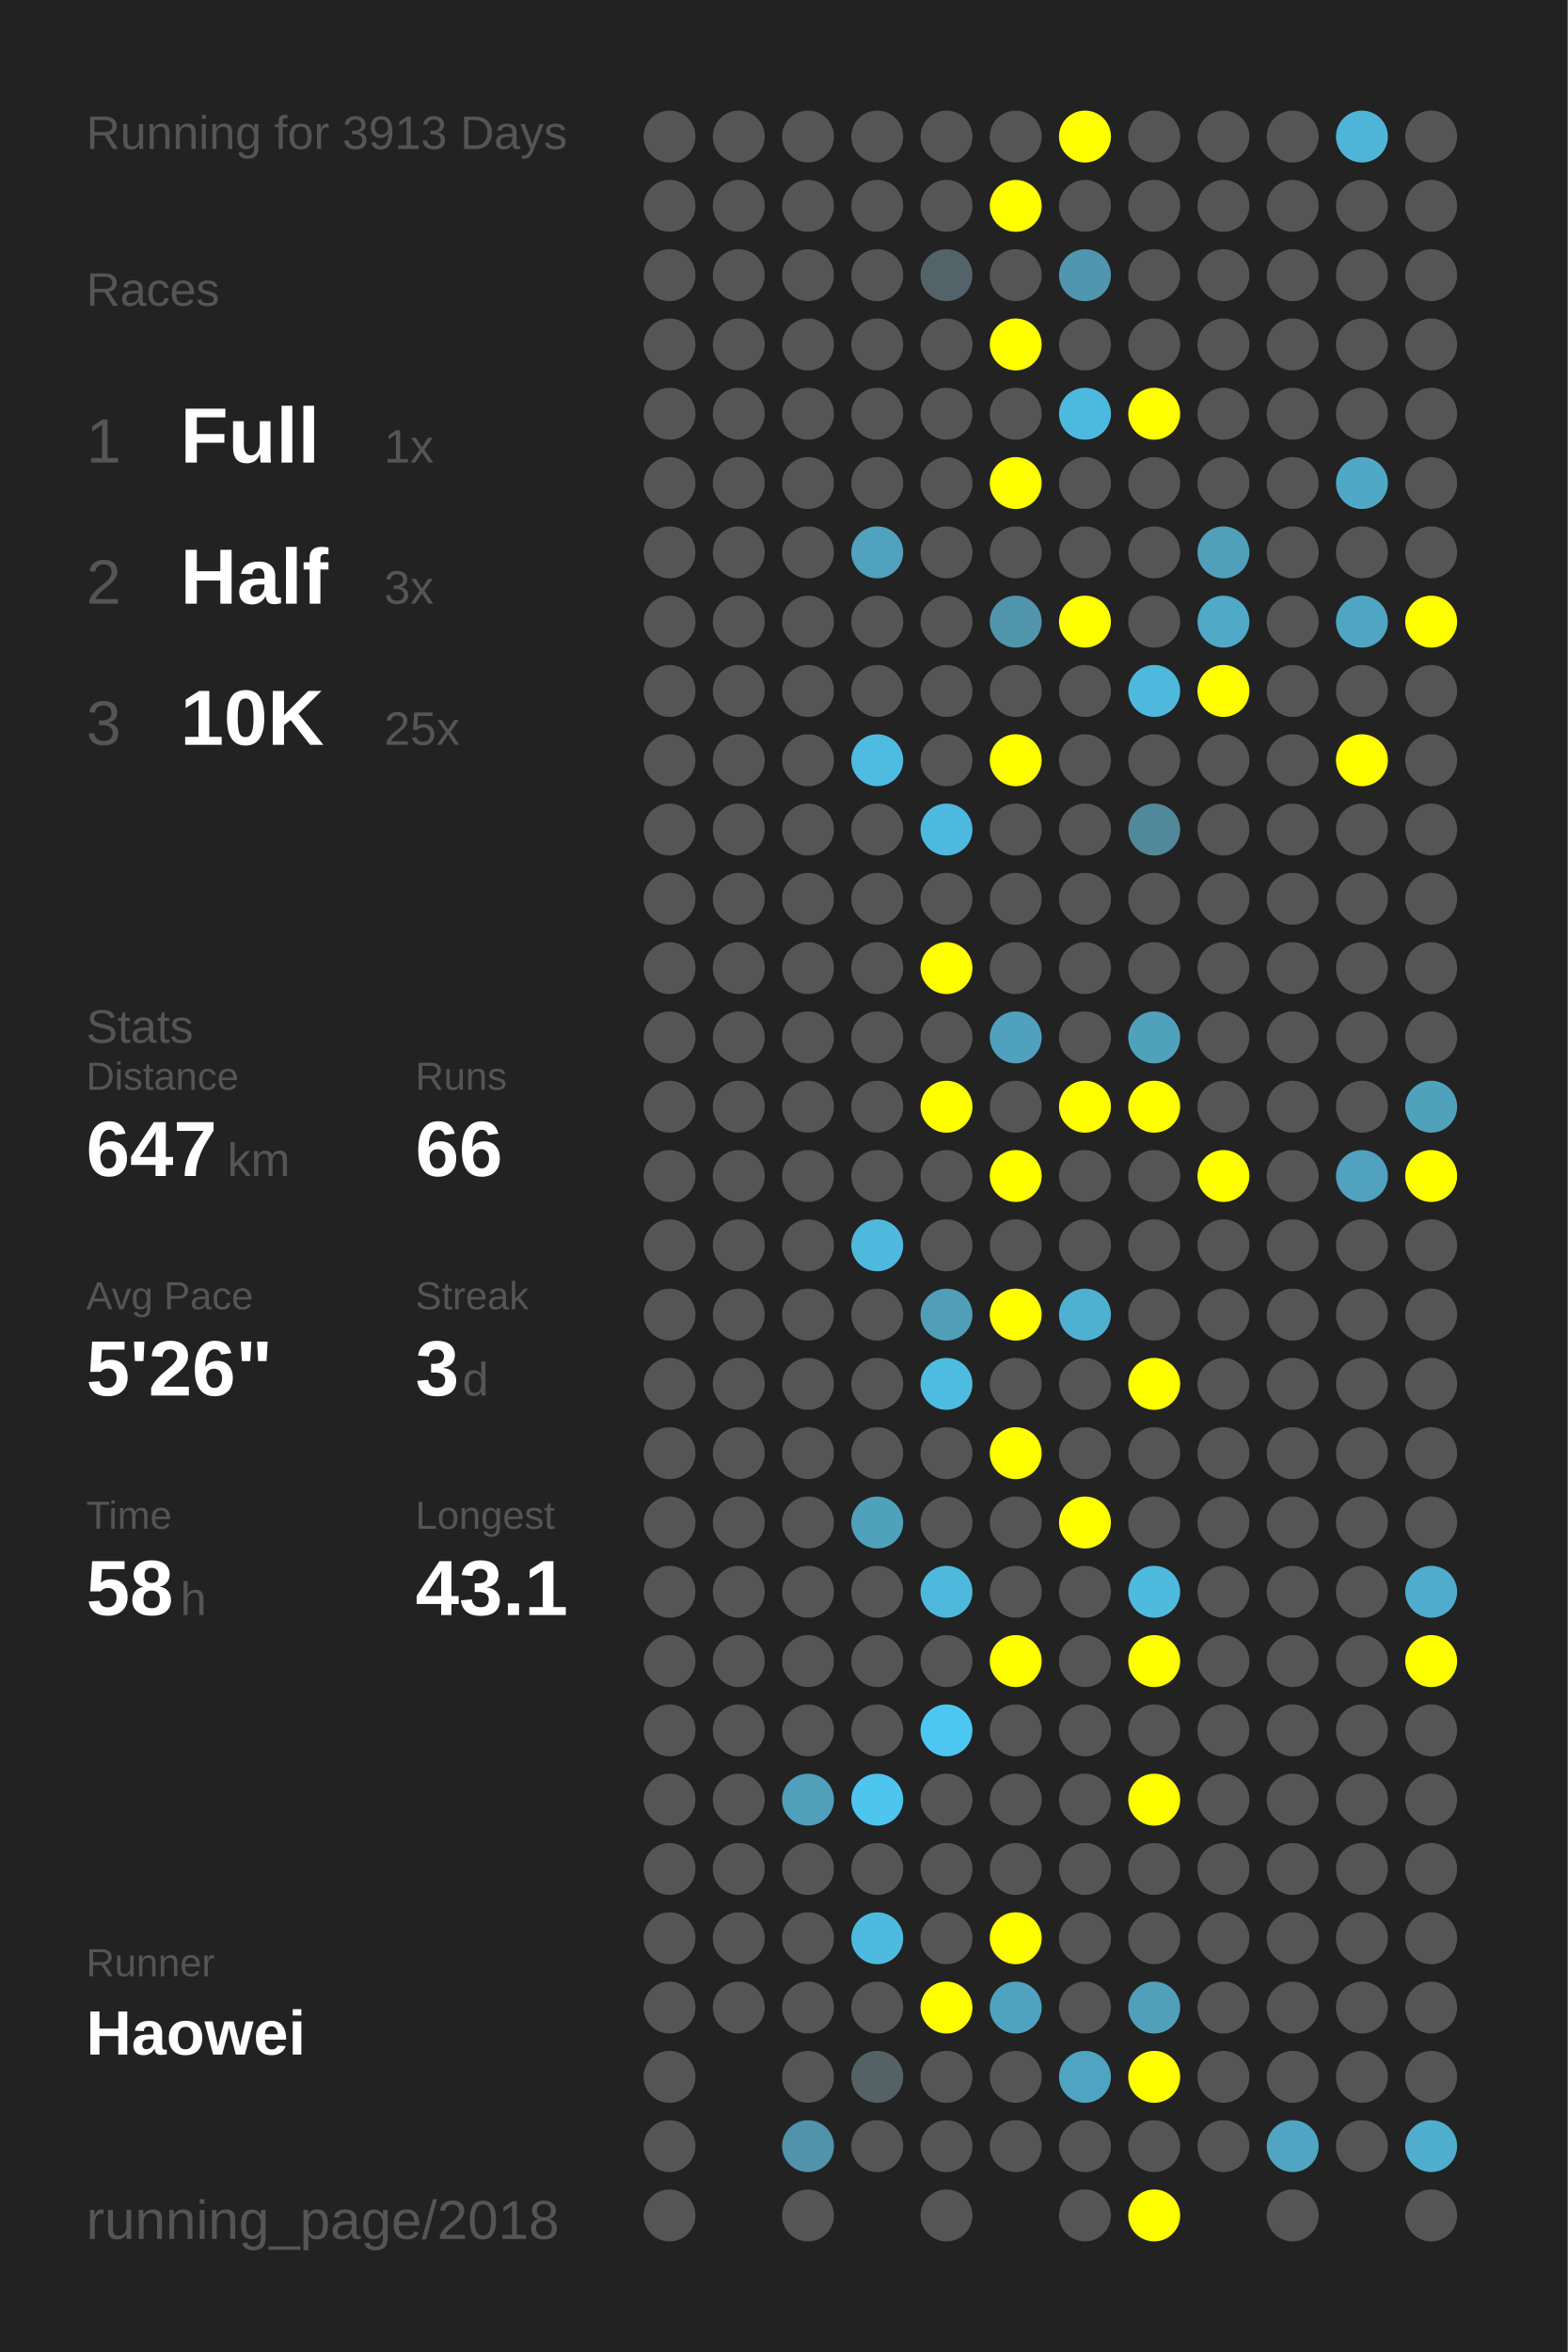
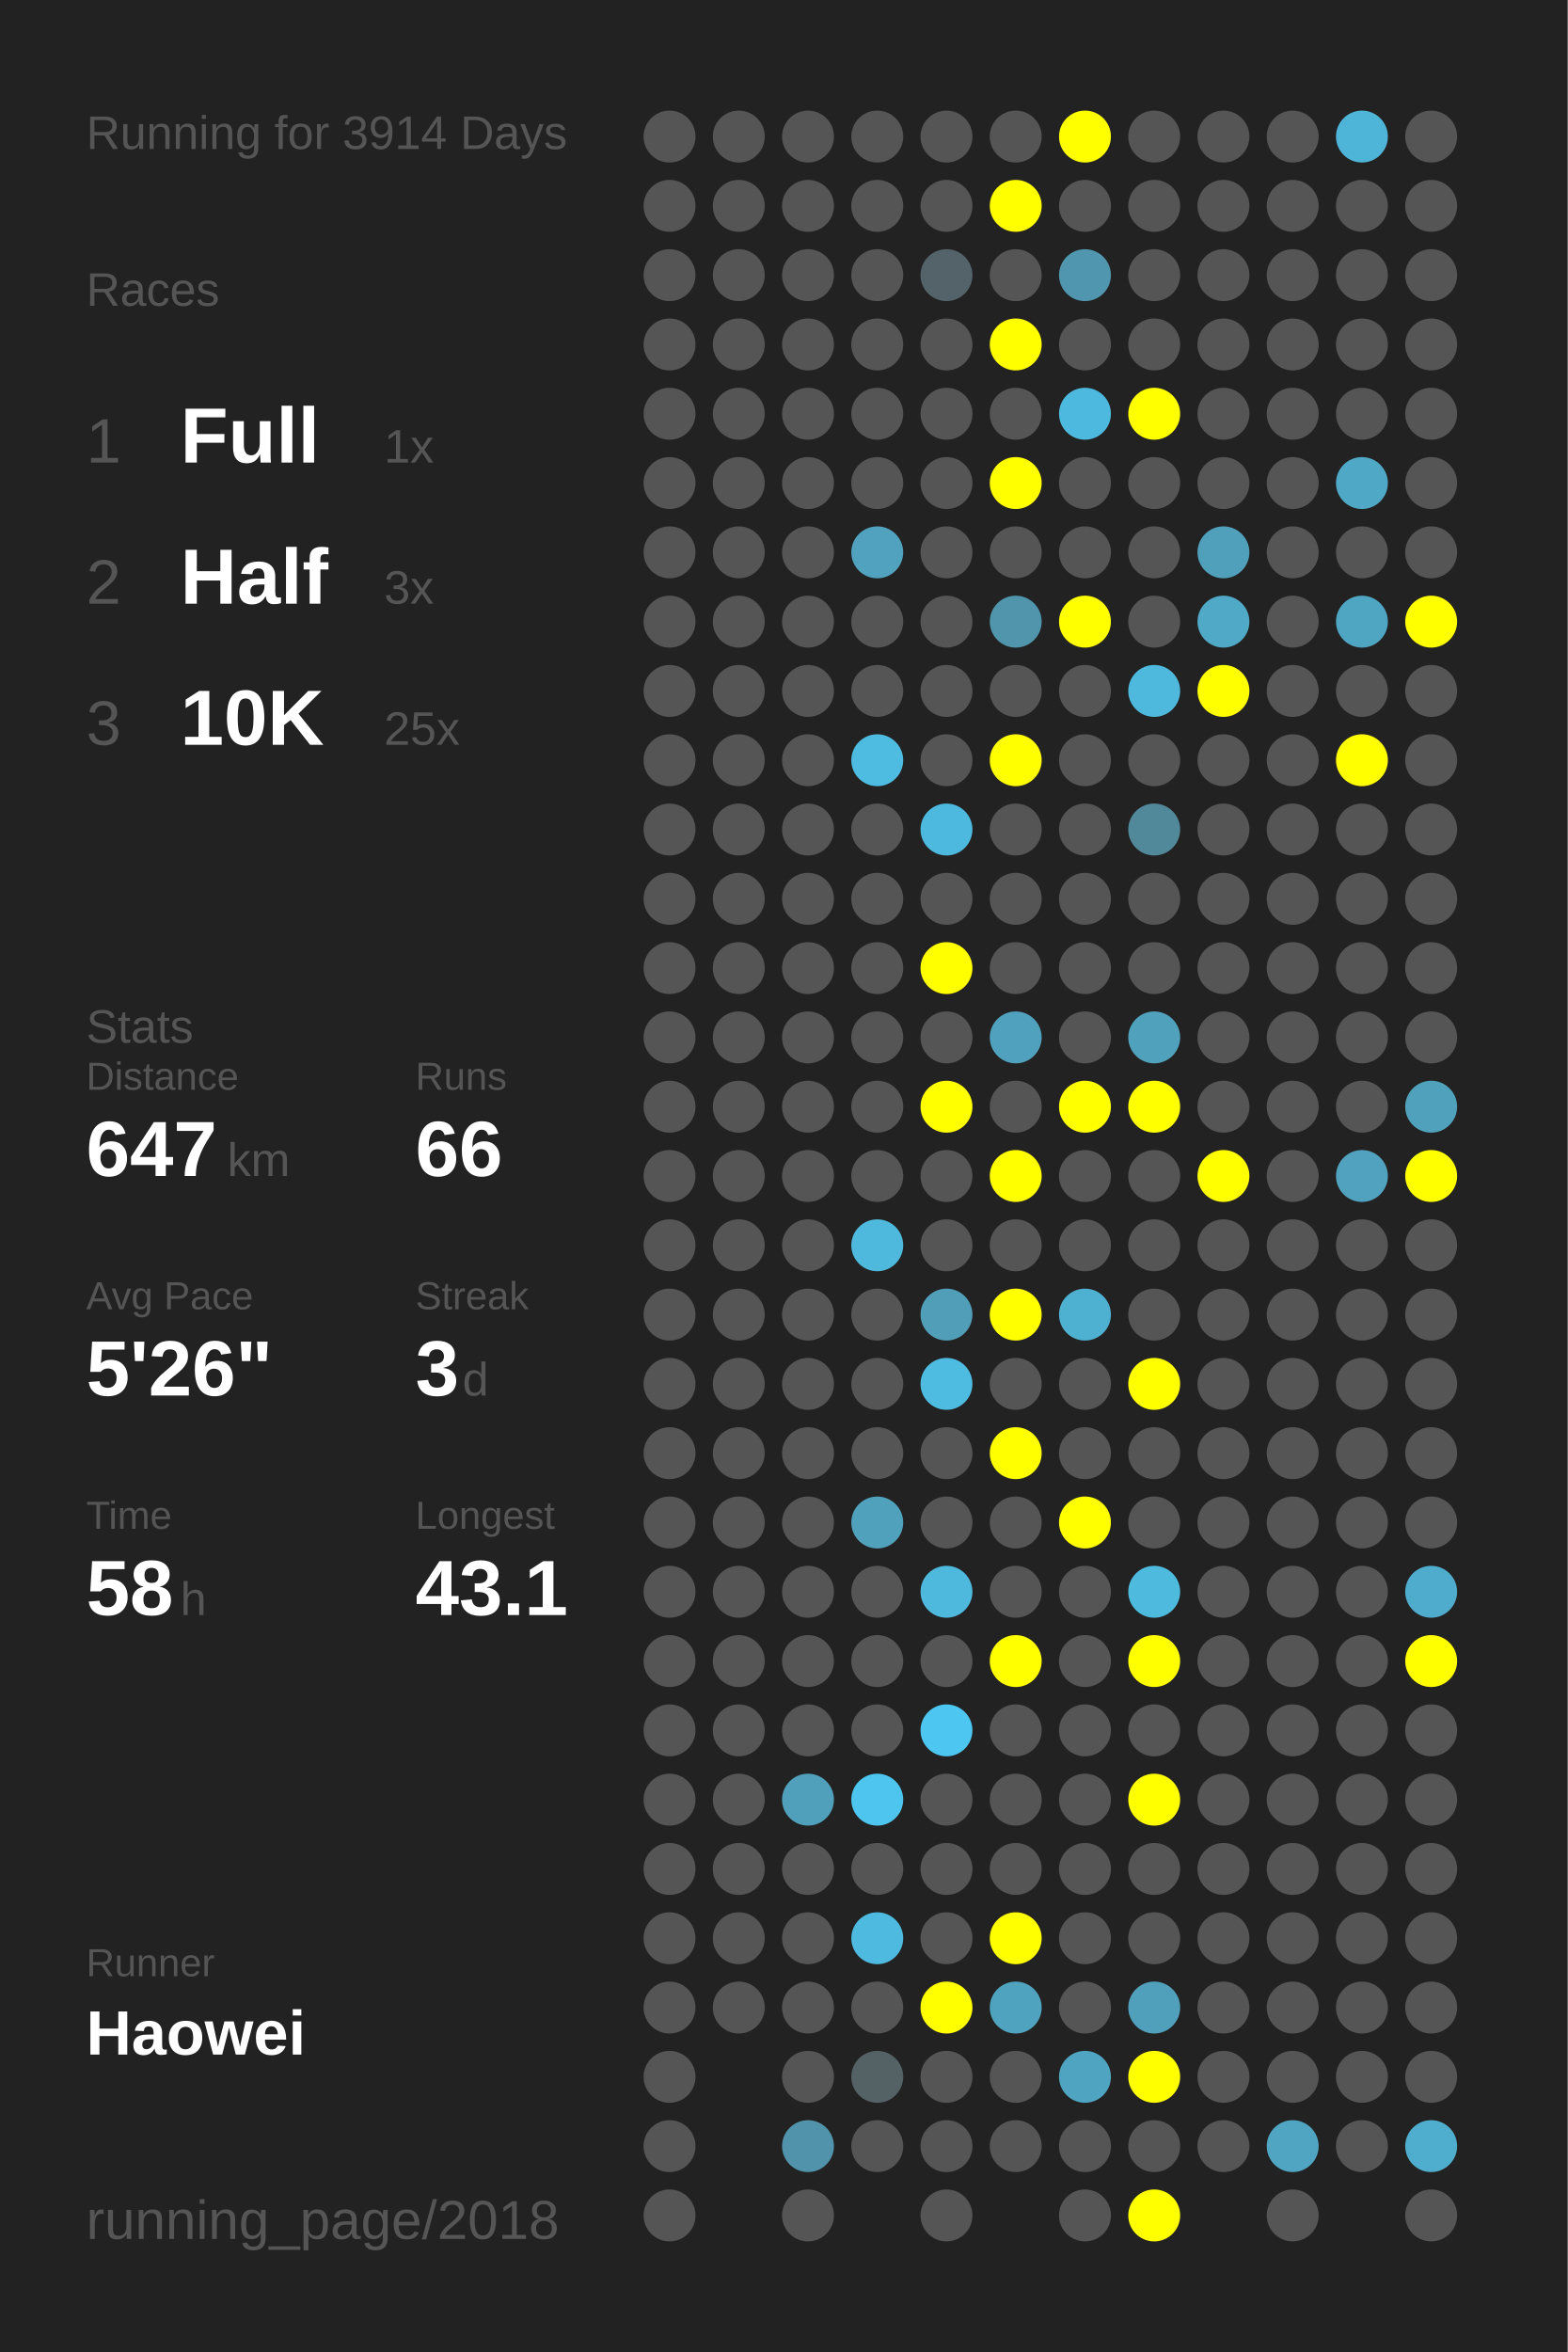
<svg xmlns="http://www.w3.org/2000/svg" baseProfile="full" height="300mm" version="1.1" viewBox="0,0,200,300" width="200mm">
  <defs />
  <rect fill="#222222" height="300" width="200" x="0" y="0" />
-   <text fill="#555555" style="font-size:6px; font-family:Arial;" x="11" y="19">Running for 3913 Days</text>
+   <text fill="#555555" style="font-size:6px; font-family:Arial;" x="11" y="19">Running for 3914 Days</text>
  <text fill="#555555" style="font-size:6px; font-family:Arial;" x="11" y="39">Races</text>
  <text fill="#555555" style="font-size:8px; font-family:Arial;" x="11" y="59">1</text>
  <text fill="#FFFFFF" style="font-size:10px; font-family:Arial; font-weight:bold;" x="23" y="59">Full</text>
  <text fill="#555555" style="font-size:6px; font-family:Arial;" x="49" y="59">1x</text>
  <text fill="#555555" style="font-size:8px; font-family:Arial;" x="11" y="77">2</text>
  <text fill="#FFFFFF" style="font-size:10px; font-family:Arial; font-weight:bold;" x="23" y="77">Half</text>
  <text fill="#555555" style="font-size:6px; font-family:Arial;" x="49" y="77">3x</text>
  <text fill="#555555" style="font-size:8px; font-family:Arial;" x="11" y="95">3</text>
  <text fill="#FFFFFF" style="font-size:10px; font-family:Arial; font-weight:bold;" x="23" y="95">10K</text>
  <text fill="#555555" style="font-size:6px; font-family:Arial;" x="49" y="95">25x</text>
  <text fill="#555555" style="font-size:6px; font-family:Arial;" x="11" y="133">Stats</text>
  <text fill="#555555" style="font-size:5px; font-family:Arial;" x="11" y="139">Distance</text>
  <text fill="#FFFFFF" style="font-size:10px; font-family:Arial; font-weight:bold;" x="11" y="150">647</text>
  <text fill="#555555" style="font-size:6px; font-family:Arial;" x="29" y="150">km</text>
  <text fill="#555555" style="font-size:5px; font-family:Arial;" x="53" y="139">Runs</text>
  <text fill="#FFFFFF" style="font-size:10px; font-family:Arial; font-weight:bold;" x="53" y="150">66</text>
  <text fill="#555555" style="font-size:5px; font-family:Arial;" x="11" y="167">Avg Pace</text>
  <text fill="#FFFFFF" style="font-size:10px; font-family:Arial; font-weight:bold;" x="11" y="178">5'26"</text>
  <text fill="#555555" style="font-size:5px; font-family:Arial;" x="53" y="167">Streak</text>
  <text fill="#FFFFFF" style="font-size:10px; font-family:Arial; font-weight:bold;" x="53" y="178">3</text>
  <text fill="#555555" style="font-size:6px; font-family:Arial;" x="59" y="178">d</text>
  <text fill="#555555" style="font-size:5px; font-family:Arial;" x="11" y="195">Time</text>
  <text fill="#FFFFFF" style="font-size:10px; font-family:Arial; font-weight:bold;" x="11" y="206">58</text>
  <text fill="#555555" style="font-size:6px; font-family:Arial;" x="23" y="206">h</text>
  <text fill="#555555" style="font-size:5px; font-family:Arial;" x="53" y="195">Longest</text>
  <text fill="#FFFFFF" style="font-size:10px; font-family:Arial; font-weight:bold;" x="53" y="206">43.1</text>
  <text fill="#555555" style="font-size:5px; font-family:Arial;" x="11" y="252.065">Runner</text>
  <text fill="#FFFFFF" style="font-size:8px; font-family:Arial; font-weight:bold;" x="11" y="262.065">Haowei</text>
  <text fill="#555555" style="font-size:7px; font-family:Arial;" x="11" y="285.581">running_page/2018</text>
  <circle cx="85.417" cy="17.419" fill="#555555" r="3.312" />
  <circle cx="85.417" cy="26.258" fill="#555555" r="3.312" />
  <circle cx="85.417" cy="35.097" fill="#555555" r="3.312" />
  <circle cx="85.417" cy="43.935" fill="#555555" r="3.312" />
  <circle cx="85.417" cy="52.774" fill="#555555" r="3.312" />
  <circle cx="85.417" cy="61.613" fill="#555555" r="3.312" />
  <circle cx="85.417" cy="70.452" fill="#555555" r="3.312" />
  <circle cx="85.417" cy="79.29" fill="#555555" r="3.312" />
  <circle cx="85.417" cy="88.129" fill="#555555" r="3.312" />
  <circle cx="85.417" cy="96.968" fill="#555555" r="3.312" />
  <circle cx="85.417" cy="105.806" fill="#555555" r="3.312" />
  <circle cx="85.417" cy="114.645" fill="#555555" r="3.312" />
  <circle cx="85.417" cy="123.484" fill="#555555" r="3.312" />
  <circle cx="85.417" cy="132.323" fill="#555555" r="3.312" />
  <circle cx="85.417" cy="141.161" fill="#555555" r="3.312" />
  <circle cx="85.417" cy="150" fill="#555555" r="3.312" />
  <circle cx="85.417" cy="158.839" fill="#555555" r="3.312" />
  <circle cx="85.417" cy="167.677" fill="#555555" r="3.312" />
  <circle cx="85.417" cy="176.516" fill="#555555" r="3.312" />
  <circle cx="85.417" cy="185.355" fill="#555555" r="3.312" />
  <circle cx="85.417" cy="194.194" fill="#555555" r="3.312" />
  <circle cx="85.417" cy="203.032" fill="#555555" r="3.312" />
  <circle cx="85.417" cy="211.871" fill="#555555" r="3.312" />
  <circle cx="85.417" cy="220.71" fill="#555555" r="3.312" />
  <circle cx="85.417" cy="229.548" fill="#555555" r="3.312" />
  <circle cx="85.417" cy="238.387" fill="#555555" r="3.312" />
  <circle cx="85.417" cy="247.226" fill="#555555" r="3.312" />
  <circle cx="85.417" cy="256.065" fill="#555555" r="3.312" />
  <circle cx="85.417" cy="264.903" fill="#555555" r="3.312" />
  <circle cx="85.417" cy="273.742" fill="#555555" r="3.312" />
  <circle cx="85.417" cy="282.581" fill="#555555" r="3.312" />
  <circle cx="94.25" cy="17.419" fill="#555555" r="3.312" />
  <circle cx="94.25" cy="26.258" fill="#555555" r="3.312" />
  <circle cx="94.25" cy="35.097" fill="#555555" r="3.312" />
  <circle cx="94.25" cy="43.935" fill="#555555" r="3.312" />
  <circle cx="94.25" cy="52.774" fill="#555555" r="3.312" />
  <circle cx="94.25" cy="61.613" fill="#555555" r="3.312" />
  <circle cx="94.25" cy="70.452" fill="#555555" r="3.312" />
  <circle cx="94.25" cy="79.29" fill="#555555" r="3.312" />
  <circle cx="94.25" cy="88.129" fill="#555555" r="3.312" />
  <circle cx="94.25" cy="96.968" fill="#555555" r="3.312" />
  <circle cx="94.25" cy="105.806" fill="#555555" r="3.312" />
  <circle cx="94.25" cy="114.645" fill="#555555" r="3.312" />
  <circle cx="94.25" cy="123.484" fill="#555555" r="3.312" />
  <circle cx="94.25" cy="132.323" fill="#555555" r="3.312" />
  <circle cx="94.25" cy="141.161" fill="#555555" r="3.312" />
  <circle cx="94.25" cy="150" fill="#555555" r="3.312" />
  <circle cx="94.25" cy="158.839" fill="#555555" r="3.312" />
  <circle cx="94.25" cy="167.677" fill="#555555" r="3.312" />
  <circle cx="94.25" cy="176.516" fill="#555555" r="3.312" />
  <circle cx="94.25" cy="185.355" fill="#555555" r="3.312" />
  <circle cx="94.25" cy="194.194" fill="#555555" r="3.312" />
  <circle cx="94.25" cy="203.032" fill="#555555" r="3.312" />
  <circle cx="94.25" cy="211.871" fill="#555555" r="3.312" />
  <circle cx="94.25" cy="220.71" fill="#555555" r="3.312" />
  <circle cx="94.25" cy="229.548" fill="#555555" r="3.312" />
  <circle cx="94.25" cy="238.387" fill="#555555" r="3.312" />
  <circle cx="94.25" cy="247.226" fill="#555555" r="3.312" />
  <circle cx="94.25" cy="256.065" fill="#555555" r="3.312" />
  <circle cx="103.083" cy="17.419" fill="#555555" r="3.312" />
  <circle cx="103.083" cy="26.258" fill="#555555" r="3.312" />
  <circle cx="103.083" cy="35.097" fill="#555555" r="3.312" />
  <circle cx="103.083" cy="43.935" fill="#555555" r="3.312" />
  <circle cx="103.083" cy="52.774" fill="#555555" r="3.312" />
  <circle cx="103.083" cy="61.613" fill="#555555" r="3.312" />
  <circle cx="103.083" cy="70.452" fill="#555555" r="3.312" />
  <circle cx="103.083" cy="79.29" fill="#555555" r="3.312" />
  <circle cx="103.083" cy="88.129" fill="#555555" r="3.312" />
  <circle cx="103.083" cy="96.968" fill="#555555" r="3.312" />
  <circle cx="103.083" cy="105.806" fill="#555555" r="3.312" />
  <circle cx="103.083" cy="114.645" fill="#555555" r="3.312" />
  <circle cx="103.083" cy="123.484" fill="#555555" r="3.312" />
  <circle cx="103.083" cy="132.323" fill="#555555" r="3.312" />
  <circle cx="103.083" cy="141.161" fill="#555555" r="3.312" />
  <circle cx="103.083" cy="150" fill="#555555" r="3.312" />
  <circle cx="103.083" cy="158.839" fill="#555555" r="3.312" />
  <circle cx="103.083" cy="167.677" fill="#555555" r="3.312" />
  <circle cx="103.083" cy="176.516" fill="#555555" r="3.312" />
  <circle cx="103.083" cy="185.355" fill="#555555" r="3.312" />
  <circle cx="103.083" cy="194.194" fill="#555555" r="3.312" />
  <circle cx="103.083" cy="203.032" fill="#555555" r="3.312" />
  <circle cx="103.083" cy="211.871" fill="#555555" r="3.312" />
  <circle cx="103.083" cy="220.71" fill="#555555" r="3.312" />
  <circle cx="103.083" cy="229.548" fill="#50a0bb" r="3.312" />
  <circle cx="103.083" cy="238.387" fill="#555555" r="3.312" />
  <circle cx="103.083" cy="247.226" fill="#555555" r="3.312" />
  <circle cx="103.083" cy="256.065" fill="#555555" r="3.312" />
  <circle cx="103.083" cy="264.903" fill="#555555" r="3.312" />
  <circle cx="103.083" cy="273.742" fill="#5093aa" r="3.312" />
  <circle cx="103.083" cy="282.581" fill="#555555" r="3.312" />
  <circle cx="111.917" cy="17.419" fill="#555555" r="3.312" />
  <circle cx="111.917" cy="26.258" fill="#555555" r="3.312" />
  <circle cx="111.917" cy="35.097" fill="#555555" r="3.312" />
  <circle cx="111.917" cy="43.935" fill="#555555" r="3.312" />
  <circle cx="111.917" cy="52.774" fill="#555555" r="3.312" />
  <circle cx="111.917" cy="61.613" fill="#555555" r="3.312" />
  <circle cx="111.917" cy="70.452" fill="#50a2be" r="3.312" />
  <circle cx="111.917" cy="79.29" fill="#555555" r="3.312" />
  <circle cx="111.917" cy="88.129" fill="#555555" r="3.312" />
  <circle cx="111.917" cy="96.968" fill="#4ebbe0" r="3.312" />
  <circle cx="111.917" cy="105.806" fill="#555555" r="3.312" />
  <circle cx="111.917" cy="114.645" fill="#555555" r="3.312" />
  <circle cx="111.917" cy="123.484" fill="#555555" r="3.312" />
  <circle cx="111.917" cy="132.323" fill="#555555" r="3.312" />
  <circle cx="111.917" cy="141.161" fill="#555555" r="3.312" />
  <circle cx="111.917" cy="150" fill="#555555" r="3.312" />
  <circle cx="111.917" cy="158.839" fill="#4eb9dd" r="3.312" />
  <circle cx="111.917" cy="167.677" fill="#555555" r="3.312" />
  <circle cx="111.917" cy="176.516" fill="#555555" r="3.312" />
  <circle cx="111.917" cy="185.355" fill="#555555" r="3.312" />
  <circle cx="111.917" cy="194.194" fill="#50a1bc" r="3.312" />
  <circle cx="111.917" cy="203.032" fill="#555555" r="3.312" />
  <circle cx="111.917" cy="211.871" fill="#555555" r="3.312" />
  <circle cx="111.917" cy="220.71" fill="#555555" r="3.312" />
  <circle cx="111.917" cy="229.548" fill="#4dc5ee" r="3.312" />
  <circle cx="111.917" cy="238.387" fill="#555555" r="3.312" />
  <circle cx="111.917" cy="247.226" fill="#4ebadf" r="3.312" />
  <circle cx="111.917" cy="256.065" fill="#555555" r="3.312" />
  <circle cx="111.917" cy="264.903" fill="#546266" r="3.312" />
  <circle cx="111.917" cy="273.742" fill="#555555" r="3.312" />
  <circle cx="120.75" cy="17.419" fill="#555555" r="3.312" />
  <circle cx="120.75" cy="26.258" fill="#555555" r="3.312" />
  <circle cx="120.75" cy="35.097" fill="#546369" r="3.312" />
  <circle cx="120.75" cy="43.935" fill="#555555" r="3.312" />
  <circle cx="120.75" cy="52.774" fill="#555555" r="3.312" />
  <circle cx="120.75" cy="61.613" fill="#555555" r="3.312" />
  <circle cx="120.75" cy="70.452" fill="#555555" r="3.312" />
  <circle cx="120.75" cy="79.29" fill="#555555" r="3.312" />
  <circle cx="120.75" cy="88.129" fill="#555555" r="3.312" />
  <circle cx="120.75" cy="96.968" fill="#555555" r="3.312" />
  <circle cx="120.75" cy="105.806" fill="#4eb9de" r="3.312" />
  <circle cx="120.75" cy="114.645" fill="#555555" r="3.312" />
  <circle cx="120.75" cy="123.484" fill="#FFFF00" r="3.312" />
  <circle cx="120.75" cy="132.323" fill="#555555" r="3.312" />
  <circle cx="120.75" cy="141.161" fill="#FFFF00" r="3.312" />
  <circle cx="120.75" cy="150" fill="#555555" r="3.312" />
  <circle cx="120.75" cy="158.839" fill="#555555" r="3.312" />
  <circle cx="120.75" cy="167.677" fill="#509eb8" r="3.312" />
  <circle cx="120.75" cy="176.516" fill="#4ebce1" r="3.312" />
  <circle cx="120.75" cy="185.355" fill="#555555" r="3.312" />
  <circle cx="120.75" cy="194.194" fill="#555555" r="3.312" />
  <circle cx="120.75" cy="203.032" fill="#4eb9dd" r="3.312" />
  <circle cx="120.75" cy="211.871" fill="#555555" r="3.312" />
  <circle cx="120.75" cy="220.71" fill="#4dc7f1" r="3.312" />
  <circle cx="120.75" cy="229.548" fill="#555555" r="3.312" />
  <circle cx="120.75" cy="238.387" fill="#555555" r="3.312" />
  <circle cx="120.75" cy="247.226" fill="#555555" r="3.312" />
  <circle cx="120.75" cy="256.065" fill="#FFFF00" r="3.312" />
  <circle cx="120.75" cy="264.903" fill="#555555" r="3.312" />
  <circle cx="120.75" cy="273.742" fill="#555555" r="3.312" />
  <circle cx="120.75" cy="282.581" fill="#555555" r="3.312" />
  <circle cx="129.583" cy="17.419" fill="#555555" r="3.312" />
  <circle cx="129.583" cy="26.258" fill="#FFFF00" r="3.312" />
  <circle cx="129.583" cy="35.097" fill="#555555" r="3.312" />
  <circle cx="129.583" cy="43.935" fill="#FFFF00" r="3.312" />
  <circle cx="129.583" cy="52.774" fill="#555555" r="3.312" />
  <circle cx="129.583" cy="61.613" fill="#FFFF00" r="3.312" />
  <circle cx="129.583" cy="70.452" fill="#555555" r="3.312" />
  <circle cx="129.583" cy="79.29" fill="#5095ac" r="3.312" />
  <circle cx="129.583" cy="88.129" fill="#555555" r="3.312" />
  <circle cx="129.583" cy="96.968" fill="#FFFF00" r="3.312" />
  <circle cx="129.583" cy="105.806" fill="#555555" r="3.312" />
  <circle cx="129.583" cy="114.645" fill="#555555" r="3.312" />
  <circle cx="129.583" cy="123.484" fill="#555555" r="3.312" />
  <circle cx="129.583" cy="132.323" fill="#50a1bd" r="3.312" />
  <circle cx="129.583" cy="141.161" fill="#555555" r="3.312" />
  <circle cx="129.583" cy="150" fill="#FFFF00" r="3.312" />
  <circle cx="129.583" cy="158.839" fill="#555555" r="3.312" />
  <circle cx="129.583" cy="167.677" fill="#FFFF00" r="3.312" />
  <circle cx="129.583" cy="176.516" fill="#555555" r="3.312" />
  <circle cx="129.583" cy="185.355" fill="#FFFF00" r="3.312" />
  <circle cx="129.583" cy="194.194" fill="#555555" r="3.312" />
  <circle cx="129.583" cy="203.032" fill="#555555" r="3.312" />
  <circle cx="129.583" cy="211.871" fill="#FFFF00" r="3.312" />
  <circle cx="129.583" cy="220.71" fill="#555555" r="3.312" />
  <circle cx="129.583" cy="229.548" fill="#555555" r="3.312" />
  <circle cx="129.583" cy="238.387" fill="#555555" r="3.312" />
  <circle cx="129.583" cy="247.226" fill="#FFFF00" r="3.312" />
  <circle cx="129.583" cy="256.065" fill="#4fa3bf" r="3.312" />
  <circle cx="129.583" cy="264.903" fill="#555555" r="3.312" />
  <circle cx="129.583" cy="273.742" fill="#555555" r="3.312" />
  <circle cx="138.417" cy="17.419" fill="#FFFF00" r="3.312" />
  <circle cx="138.417" cy="26.258" fill="#555555" r="3.312" />
  <circle cx="138.417" cy="35.097" fill="#5096ae" r="3.312" />
  <circle cx="138.417" cy="43.935" fill="#555555" r="3.312" />
  <circle cx="138.417" cy="52.774" fill="#4eb9de" r="3.312" />
  <circle cx="138.417" cy="61.613" fill="#555555" r="3.312" />
  <circle cx="138.417" cy="70.452" fill="#555555" r="3.312" />
  <circle cx="138.417" cy="79.29" fill="#FFFF00" r="3.312" />
  <circle cx="138.417" cy="88.129" fill="#555555" r="3.312" />
  <circle cx="138.417" cy="96.968" fill="#555555" r="3.312" />
  <circle cx="138.417" cy="105.806" fill="#555555" r="3.312" />
  <circle cx="138.417" cy="114.645" fill="#555555" r="3.312" />
  <circle cx="138.417" cy="123.484" fill="#555555" r="3.312" />
  <circle cx="138.417" cy="132.323" fill="#555555" r="3.312" />
  <circle cx="138.417" cy="141.161" fill="#FFFF00" r="3.312" />
  <circle cx="138.417" cy="150" fill="#555555" r="3.312" />
  <circle cx="138.417" cy="158.839" fill="#555555" r="3.312" />
  <circle cx="138.417" cy="167.677" fill="#4fb1d2" r="3.312" />
  <circle cx="138.417" cy="176.516" fill="#555555" r="3.312" />
  <circle cx="138.417" cy="185.355" fill="#555555" r="3.312" />
  <circle cx="138.417" cy="194.194" fill="#FFFF00" r="3.312" />
  <circle cx="138.417" cy="203.032" fill="#555555" r="3.312" />
  <circle cx="138.417" cy="211.871" fill="#555555" r="3.312" />
  <circle cx="138.417" cy="220.71" fill="#555555" r="3.312" />
  <circle cx="138.417" cy="229.548" fill="#555555" r="3.312" />
  <circle cx="138.417" cy="238.387" fill="#555555" r="3.312" />
  <circle cx="138.417" cy="247.226" fill="#555555" r="3.312" />
  <circle cx="138.417" cy="256.065" fill="#555555" r="3.312" />
  <circle cx="138.417" cy="264.903" fill="#4fa4c1" r="3.312" />
  <circle cx="138.417" cy="273.742" fill="#555555" r="3.312" />
  <circle cx="138.417" cy="282.581" fill="#555555" r="3.312" />
  <circle cx="147.25" cy="17.419" fill="#555555" r="3.312" />
  <circle cx="147.25" cy="26.258" fill="#555555" r="3.312" />
  <circle cx="147.25" cy="35.097" fill="#555555" r="3.312" />
  <circle cx="147.25" cy="43.935" fill="#555555" r="3.312" />
  <circle cx="147.25" cy="52.774" fill="#FFFF00" r="3.312" />
  <circle cx="147.25" cy="61.613" fill="#555555" r="3.312" />
  <circle cx="147.25" cy="70.452" fill="#555555" r="3.312" />
  <circle cx="147.25" cy="79.29" fill="#555555" r="3.312" />
  <circle cx="147.25" cy="88.129" fill="#4eb9dd" r="3.312" />
  <circle cx="147.25" cy="96.968" fill="#555555" r="3.312" />
  <circle cx="147.25" cy="105.806" fill="#51899b" r="3.312" />
  <circle cx="147.25" cy="114.645" fill="#555555" r="3.312" />
  <circle cx="147.25" cy="123.484" fill="#555555" r="3.312" />
  <circle cx="147.25" cy="132.323" fill="#50a1bc" r="3.312" />
  <circle cx="147.25" cy="141.161" fill="#FFFF00" r="3.312" />
  <circle cx="147.25" cy="150" fill="#555555" r="3.312" />
  <circle cx="147.25" cy="158.839" fill="#555555" r="3.312" />
  <circle cx="147.25" cy="167.677" fill="#555555" r="3.312" />
  <circle cx="147.25" cy="176.516" fill="#FFFF00" r="3.312" />
  <circle cx="147.25" cy="185.355" fill="#555555" r="3.312" />
  <circle cx="147.25" cy="194.194" fill="#555555" r="3.312" />
  <circle cx="147.25" cy="203.032" fill="#4ebade" r="3.312" />
  <circle cx="147.25" cy="211.871" fill="#FFFF00" r="3.312" />
  <circle cx="147.25" cy="220.71" fill="#555555" r="3.312" />
  <circle cx="147.25" cy="229.548" fill="#FFFF00" r="3.312" />
  <circle cx="147.25" cy="238.387" fill="#555555" r="3.312" />
  <circle cx="147.25" cy="247.226" fill="#555555" r="3.312" />
  <circle cx="147.25" cy="256.065" fill="#50a0bb" r="3.312" />
  <circle cx="147.25" cy="264.903" fill="#FFFF00" r="3.312" />
  <circle cx="147.25" cy="273.742" fill="#555555" r="3.312" />
  <circle cx="147.25" cy="282.581" fill="#FFFF00" r="3.312" />
  <circle cx="156.083" cy="17.419" fill="#555555" r="3.312" />
  <circle cx="156.083" cy="26.258" fill="#555555" r="3.312" />
  <circle cx="156.083" cy="35.097" fill="#555555" r="3.312" />
  <circle cx="156.083" cy="43.935" fill="#555555" r="3.312" />
  <circle cx="156.083" cy="52.774" fill="#555555" r="3.312" />
  <circle cx="156.083" cy="61.613" fill="#555555" r="3.312" />
  <circle cx="156.083" cy="70.452" fill="#50a0bb" r="3.312" />
  <circle cx="156.083" cy="79.29" fill="#4fa9c7" r="3.312" />
  <circle cx="156.083" cy="88.129" fill="#FFFF00" r="3.312" />
  <circle cx="156.083" cy="96.968" fill="#555555" r="3.312" />
  <circle cx="156.083" cy="105.806" fill="#555555" r="3.312" />
  <circle cx="156.083" cy="114.645" fill="#555555" r="3.312" />
  <circle cx="156.083" cy="123.484" fill="#555555" r="3.312" />
  <circle cx="156.083" cy="132.323" fill="#555555" r="3.312" />
  <circle cx="156.083" cy="141.161" fill="#555555" r="3.312" />
  <circle cx="156.083" cy="150" fill="#FFFF00" r="3.312" />
  <circle cx="156.083" cy="158.839" fill="#555555" r="3.312" />
  <circle cx="156.083" cy="167.677" fill="#555555" r="3.312" />
  <circle cx="156.083" cy="176.516" fill="#555555" r="3.312" />
  <circle cx="156.083" cy="185.355" fill="#555555" r="3.312" />
  <circle cx="156.083" cy="194.194" fill="#555555" r="3.312" />
  <circle cx="156.083" cy="203.032" fill="#555555" r="3.312" />
  <circle cx="156.083" cy="211.871" fill="#555555" r="3.312" />
  <circle cx="156.083" cy="220.71" fill="#555555" r="3.312" />
  <circle cx="156.083" cy="229.548" fill="#555555" r="3.312" />
  <circle cx="156.083" cy="238.387" fill="#555555" r="3.312" />
  <circle cx="156.083" cy="247.226" fill="#555555" r="3.312" />
  <circle cx="156.083" cy="256.065" fill="#555555" r="3.312" />
  <circle cx="156.083" cy="264.903" fill="#555555" r="3.312" />
  <circle cx="156.083" cy="273.742" fill="#555555" r="3.312" />
  <circle cx="164.917" cy="17.419" fill="#555555" r="3.312" />
  <circle cx="164.917" cy="26.258" fill="#555555" r="3.312" />
  <circle cx="164.917" cy="35.097" fill="#555555" r="3.312" />
  <circle cx="164.917" cy="43.935" fill="#555555" r="3.312" />
  <circle cx="164.917" cy="52.774" fill="#555555" r="3.312" />
  <circle cx="164.917" cy="61.613" fill="#555555" r="3.312" />
  <circle cx="164.917" cy="70.452" fill="#555555" r="3.312" />
  <circle cx="164.917" cy="79.29" fill="#555555" r="3.312" />
  <circle cx="164.917" cy="88.129" fill="#555555" r="3.312" />
  <circle cx="164.917" cy="96.968" fill="#555555" r="3.312" />
  <circle cx="164.917" cy="105.806" fill="#555555" r="3.312" />
  <circle cx="164.917" cy="114.645" fill="#555555" r="3.312" />
  <circle cx="164.917" cy="123.484" fill="#555555" r="3.312" />
  <circle cx="164.917" cy="132.323" fill="#555555" r="3.312" />
  <circle cx="164.917" cy="141.161" fill="#555555" r="3.312" />
  <circle cx="164.917" cy="150" fill="#555555" r="3.312" />
  <circle cx="164.917" cy="158.839" fill="#555555" r="3.312" />
  <circle cx="164.917" cy="167.677" fill="#555555" r="3.312" />
  <circle cx="164.917" cy="176.516" fill="#555555" r="3.312" />
  <circle cx="164.917" cy="185.355" fill="#555555" r="3.312" />
  <circle cx="164.917" cy="194.194" fill="#555555" r="3.312" />
  <circle cx="164.917" cy="203.032" fill="#555555" r="3.312" />
  <circle cx="164.917" cy="211.871" fill="#555555" r="3.312" />
  <circle cx="164.917" cy="220.71" fill="#555555" r="3.312" />
  <circle cx="164.917" cy="229.548" fill="#555555" r="3.312" />
  <circle cx="164.917" cy="238.387" fill="#555555" r="3.312" />
  <circle cx="164.917" cy="247.226" fill="#555555" r="3.312" />
  <circle cx="164.917" cy="256.065" fill="#555555" r="3.312" />
  <circle cx="164.917" cy="264.903" fill="#555555" r="3.312" />
  <circle cx="164.917" cy="273.742" fill="#4fa5c2" r="3.312" />
  <circle cx="164.917" cy="282.581" fill="#555555" r="3.312" />
  <circle cx="173.75" cy="17.419" fill="#4eb5d8" r="3.312" />
  <circle cx="173.75" cy="26.258" fill="#555555" r="3.312" />
  <circle cx="173.75" cy="35.097" fill="#555555" r="3.312" />
  <circle cx="173.75" cy="43.935" fill="#555555" r="3.312" />
  <circle cx="173.75" cy="52.774" fill="#555555" r="3.312" />
  <circle cx="173.75" cy="61.613" fill="#4fa8c6" r="3.312" />
  <circle cx="173.75" cy="70.452" fill="#555555" r="3.312" />
  <circle cx="173.75" cy="79.29" fill="#4fa6c3" r="3.312" />
  <circle cx="173.75" cy="88.129" fill="#555555" r="3.312" />
  <circle cx="173.75" cy="96.968" fill="#FFFF00" r="3.312" />
  <circle cx="173.75" cy="105.806" fill="#555555" r="3.312" />
  <circle cx="173.75" cy="114.645" fill="#555555" r="3.312" />
  <circle cx="173.75" cy="123.484" fill="#555555" r="3.312" />
  <circle cx="173.75" cy="132.323" fill="#555555" r="3.312" />
  <circle cx="173.75" cy="141.161" fill="#555555" r="3.312" />
  <circle cx="173.75" cy="150" fill="#50a2be" r="3.312" />
  <circle cx="173.75" cy="158.839" fill="#555555" r="3.312" />
  <circle cx="173.75" cy="167.677" fill="#555555" r="3.312" />
  <circle cx="173.75" cy="176.516" fill="#555555" r="3.312" />
  <circle cx="173.75" cy="185.355" fill="#555555" r="3.312" />
  <circle cx="173.75" cy="194.194" fill="#555555" r="3.312" />
  <circle cx="173.75" cy="203.032" fill="#555555" r="3.312" />
  <circle cx="173.75" cy="211.871" fill="#555555" r="3.312" />
  <circle cx="173.75" cy="220.71" fill="#555555" r="3.312" />
  <circle cx="173.75" cy="229.548" fill="#555555" r="3.312" />
  <circle cx="173.75" cy="238.387" fill="#555555" r="3.312" />
  <circle cx="173.75" cy="247.226" fill="#555555" r="3.312" />
  <circle cx="173.75" cy="256.065" fill="#555555" r="3.312" />
  <circle cx="173.75" cy="264.903" fill="#555555" r="3.312" />
  <circle cx="173.75" cy="273.742" fill="#555555" r="3.312" />
  <circle cx="182.583" cy="17.419" fill="#555555" r="3.312" />
  <circle cx="182.583" cy="26.258" fill="#555555" r="3.312" />
  <circle cx="182.583" cy="35.097" fill="#555555" r="3.312" />
  <circle cx="182.583" cy="43.935" fill="#555555" r="3.312" />
  <circle cx="182.583" cy="52.774" fill="#555555" r="3.312" />
  <circle cx="182.583" cy="61.613" fill="#555555" r="3.312" />
  <circle cx="182.583" cy="70.452" fill="#555555" r="3.312" />
  <circle cx="182.583" cy="79.29" fill="#FFFF00" r="3.312" />
  <circle cx="182.583" cy="88.129" fill="#555555" r="3.312" />
  <circle cx="182.583" cy="96.968" fill="#555555" r="3.312" />
  <circle cx="182.583" cy="105.806" fill="#555555" r="3.312" />
  <circle cx="182.583" cy="114.645" fill="#555555" r="3.312" />
  <circle cx="182.583" cy="123.484" fill="#555555" r="3.312" />
  <circle cx="182.583" cy="132.323" fill="#555555" r="3.312" />
  <circle cx="182.583" cy="141.161" fill="#50a1bc" r="3.312" />
  <circle cx="182.583" cy="150" fill="#FFFF00" r="3.312" />
  <circle cx="182.583" cy="158.839" fill="#555555" r="3.312" />
  <circle cx="182.583" cy="167.677" fill="#555555" r="3.312" />
  <circle cx="182.583" cy="176.516" fill="#555555" r="3.312" />
  <circle cx="182.583" cy="185.355" fill="#555555" r="3.312" />
  <circle cx="182.583" cy="194.194" fill="#555555" r="3.312" />
  <circle cx="182.583" cy="203.032" fill="#4faccc" r="3.312" />
  <circle cx="182.583" cy="211.871" fill="#FFFF00" r="3.312" />
  <circle cx="182.583" cy="220.71" fill="#555555" r="3.312" />
  <circle cx="182.583" cy="229.548" fill="#555555" r="3.312" />
  <circle cx="182.583" cy="238.387" fill="#555555" r="3.312" />
  <circle cx="182.583" cy="247.226" fill="#555555" r="3.312" />
  <circle cx="182.583" cy="256.065" fill="#555555" r="3.312" />
  <circle cx="182.583" cy="264.903" fill="#555555" r="3.312" />
  <circle cx="182.583" cy="273.742" fill="#4fadcd" r="3.312" />
  <circle cx="182.583" cy="282.581" fill="#555555" r="3.312" />
</svg>
